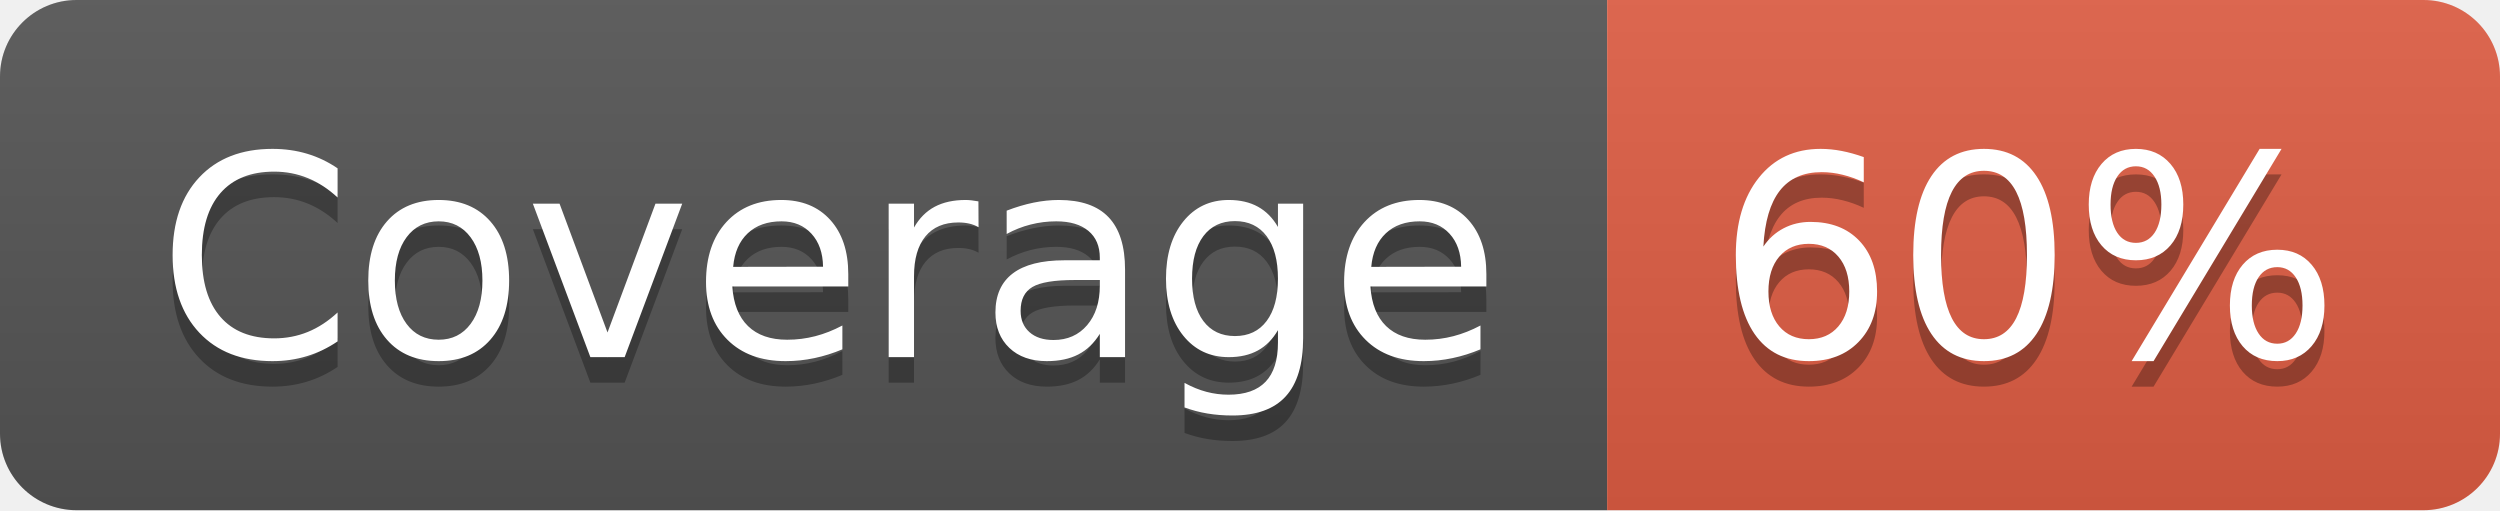
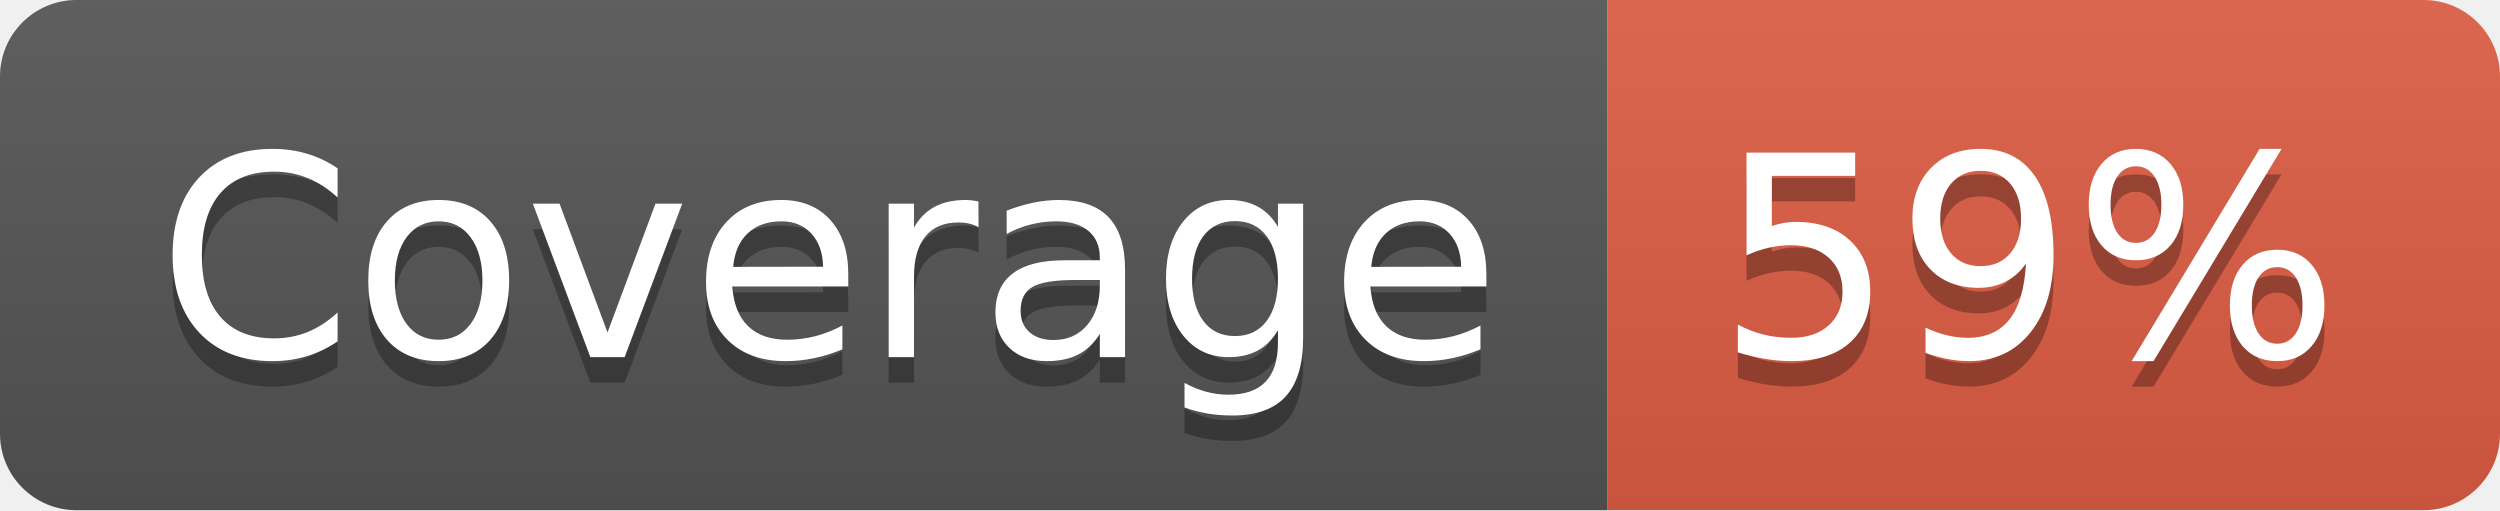
- <svg xmlns="http://www.w3.org/2000/svg" width="98" height="20" role="img" aria-label="Coverage: 60%">
+ <svg xmlns="http://www.w3.org/2000/svg" width="98" height="20" role="img" aria-label="Coverage: 59%">
  <linearGradient id="s" x2="0" y2="100%">
    <stop offset="0" stop-color="#bbb" stop-opacity=".1" />
    <stop offset="1" stop-opacity=".1" />
  </linearGradient>
  <clipPath id="r">
    <rect width="98" height="20" rx="3" fill="#fff" />
  </clipPath>
  <g clip-path="url(#r)">
    <rect width="63" height="20" fill="#555" />
    <rect x="63" width="35" height="20" fill="#e05d44" />
    <rect width="98" height="20" fill="url(#s)" />
  </g>
  <g fill="#fff" text-anchor="middle" font-family="Verdana,Geneva,DejaVu Sans,sans-serif" text-rendering="geometricPrecision" font-size="110">
    <text aria-hidden="true" x="325" y="150" fill="#010101" fill-opacity=".3" transform="scale(.1)" textLength="530">Coverage</text>
    <text x="325" y="140" transform="scale(.1)" fill="#fff" textLength="530">Coverage</text>
-     <text aria-hidden="true" x="795" y="150" fill="#010101" fill-opacity=".3" transform="scale(.1)" textLength="250">60%</text>
-     <text x="795" y="140" transform="scale(.1)" fill="#fff" textLength="250">60%</text>
+     <text aria-hidden="true" x="795" y="150" fill="#010101" fill-opacity=".3" transform="scale(.1)" textLength="250">59%</text>
+     <text x="795" y="140" transform="scale(.1)" fill="#fff" textLength="250">59%</text>
  </g>
</svg>
